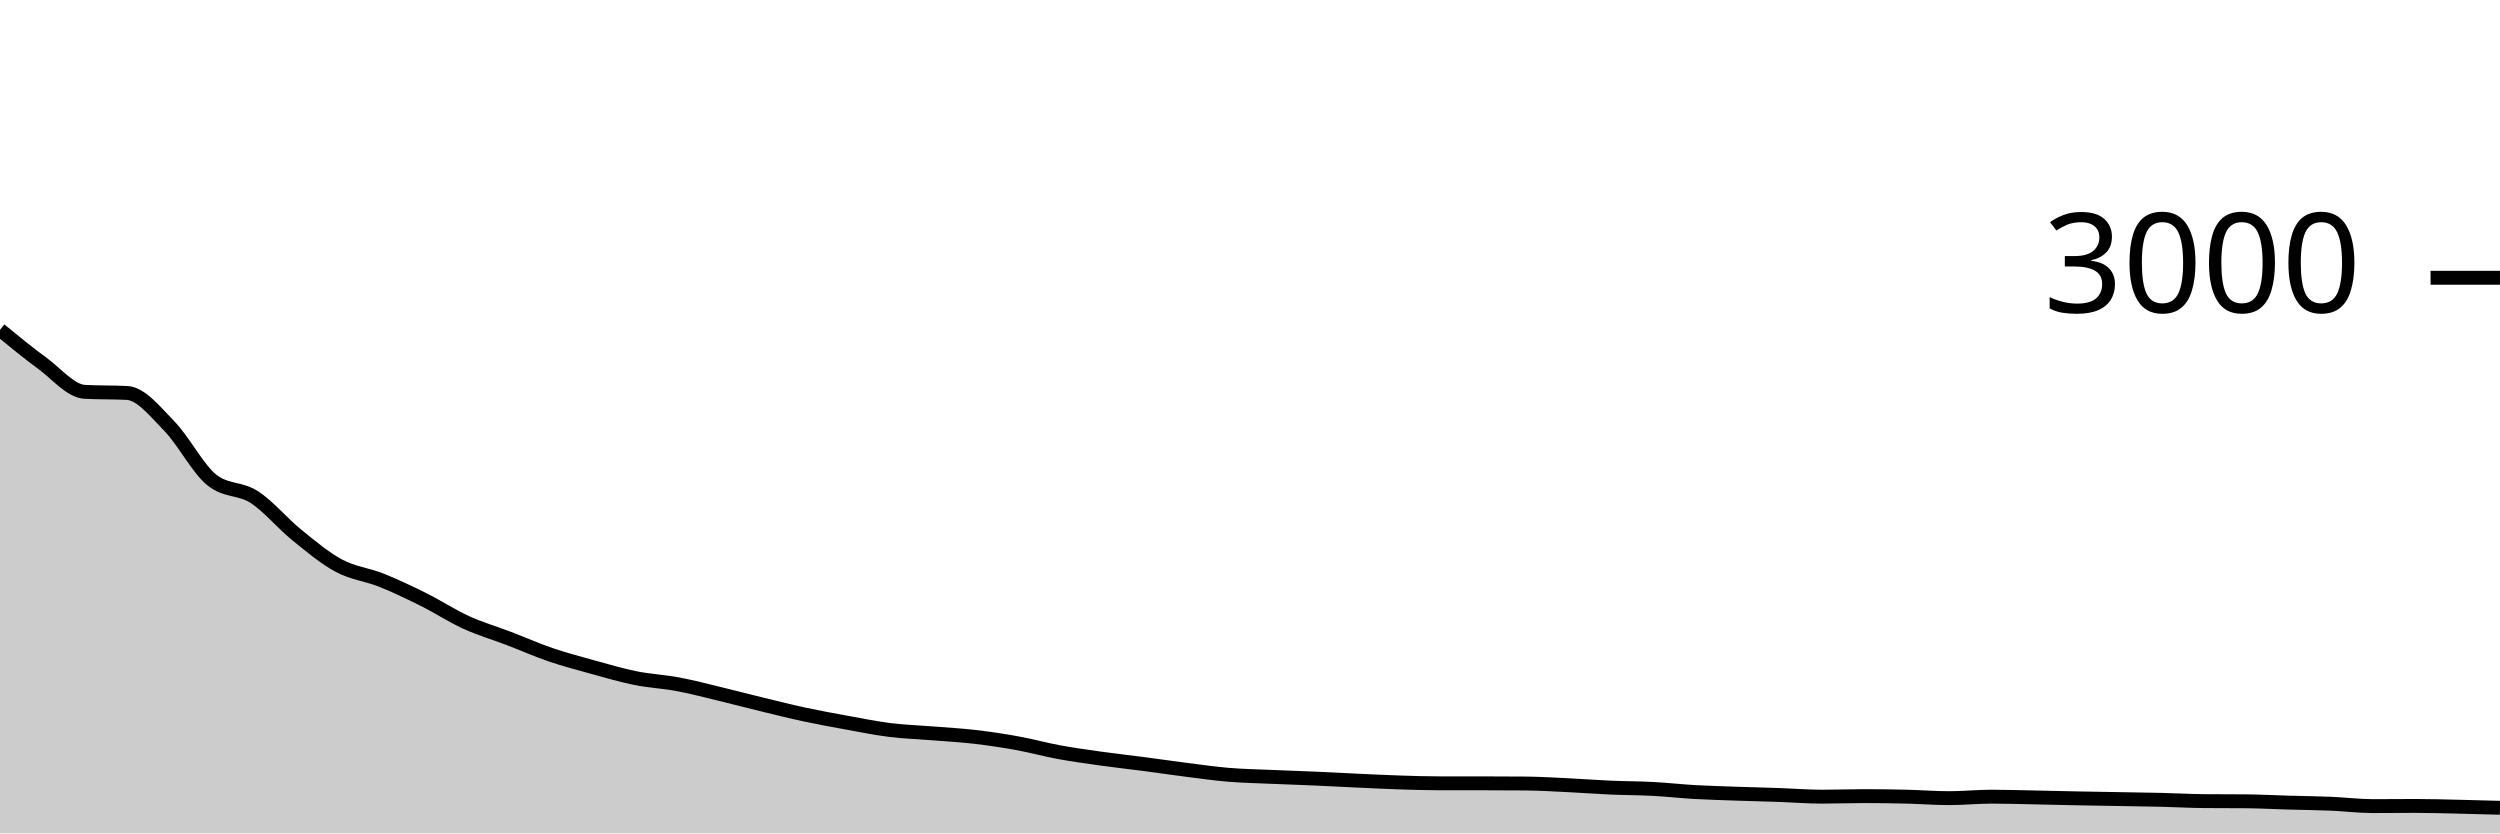
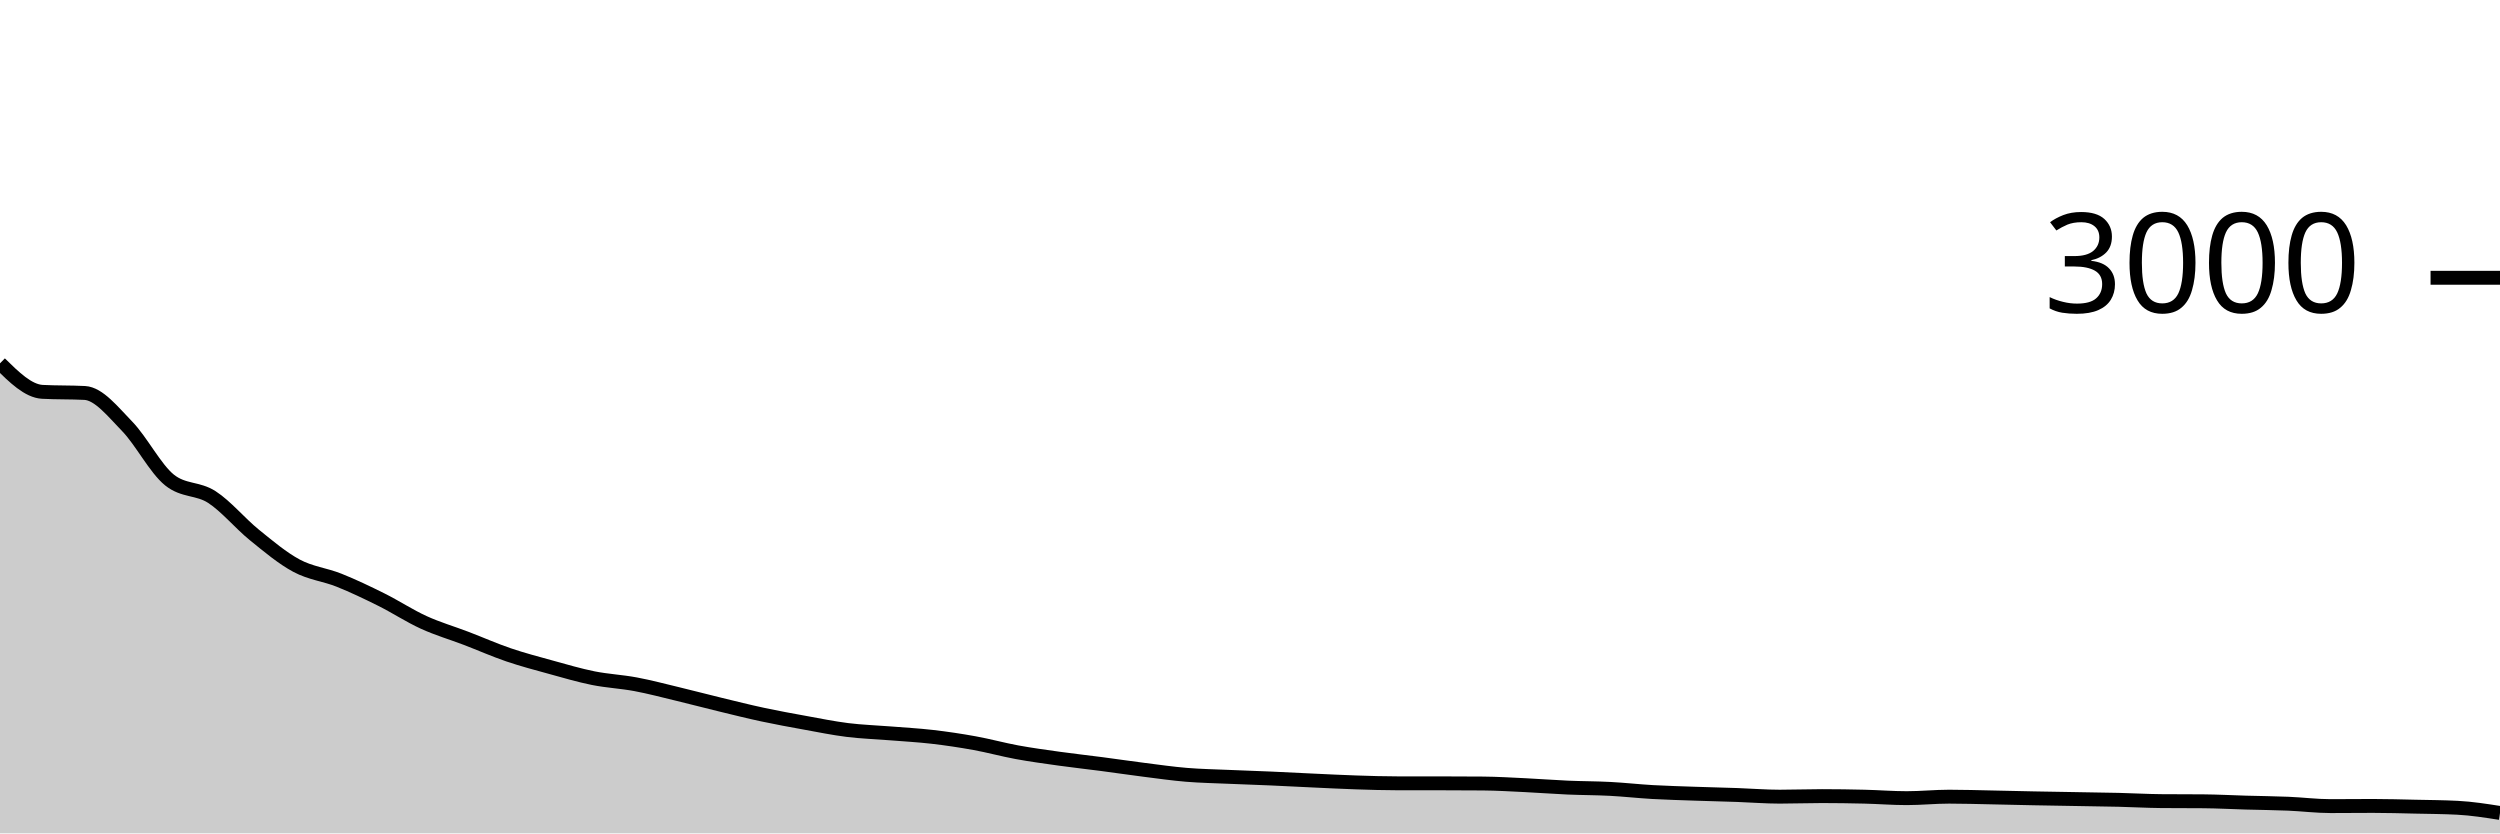
<svg xmlns="http://www.w3.org/2000/svg" viewBox="0 0 180 60">
  <g transform="translate(0,20)">
-     <path class="area" fill="rgba(0, 0, 0, 0.2)" d="M0,3.747C1.017,4.581,2.034,5.416,3.051,6.16C4.068,6.904,5.085,8.16,6.102,8.213C7.119,8.267,8.136,8.24,9.153,8.293C10.169,8.347,11.186,9.649,12.203,10.693C13.22,11.738,14.237,13.742,15.254,14.56C16.271,15.378,17.288,15.129,18.305,15.787C19.322,16.444,20.339,17.682,21.356,18.507C22.373,19.331,23.39,20.189,24.407,20.733C25.424,21.278,26.441,21.367,27.458,21.773C28.475,22.18,29.492,22.667,30.508,23.173C31.525,23.68,32.542,24.349,33.559,24.813C34.576,25.278,35.593,25.571,36.61,25.96C37.627,26.349,38.644,26.8,39.661,27.147C40.678,27.493,41.695,27.76,42.712,28.04C43.729,28.32,44.746,28.622,45.763,28.827C46.78,29.031,47.797,29.076,48.814,29.267C49.831,29.458,50.847,29.729,51.864,29.973C52.881,30.218,53.898,30.487,54.915,30.733C55.932,30.98,56.949,31.236,57.966,31.453C58.983,31.671,60,31.856,61.017,32.04C62.034,32.224,63.051,32.433,64.068,32.56C65.085,32.687,66.102,32.718,67.119,32.8C68.136,32.882,69.153,32.936,70.169,33.053C71.186,33.171,72.203,33.322,73.22,33.507C74.237,33.691,75.254,33.973,76.271,34.16C77.288,34.347,78.305,34.484,79.322,34.627C80.339,34.769,81.356,34.88,82.373,35.013C83.39,35.147,84.407,35.298,85.424,35.427C86.441,35.556,87.458,35.702,88.475,35.787C89.492,35.871,90.508,35.889,91.525,35.933C92.542,35.978,93.559,36.009,94.576,36.053C95.593,36.098,96.61,36.153,97.627,36.2C98.644,36.247,99.661,36.3,100.678,36.333C101.695,36.367,102.712,36.4,103.729,36.4C104.746,36.4,105.763,36.4,106.78,36.4C107.797,36.4,108.814,36.404,109.831,36.413C110.847,36.422,111.864,36.484,112.881,36.533C113.898,36.582,114.915,36.662,115.932,36.707C116.949,36.751,117.966,36.747,118.983,36.8C120,36.853,121.017,36.969,122.034,37.027C123.051,37.084,124.068,37.111,125.085,37.147C126.102,37.182,127.119,37.204,128.136,37.24C129.153,37.276,130.169,37.36,131.186,37.36C132.203,37.36,133.22,37.32,134.237,37.32C135.254,37.32,136.271,37.336,137.288,37.36C138.305,37.384,139.322,37.467,140.339,37.467C141.356,37.467,142.373,37.36,143.39,37.36C144.407,37.36,145.424,37.393,146.441,37.413C147.458,37.433,148.475,37.46,149.492,37.48C150.508,37.5,151.525,37.516,152.542,37.533C153.559,37.551,154.576,37.562,155.593,37.587C156.61,37.611,157.627,37.671,158.644,37.68C159.661,37.689,160.678,37.684,161.695,37.693C162.712,37.702,163.729,37.758,164.746,37.787C165.763,37.816,166.78,37.824,167.797,37.867C168.814,37.909,169.831,38.04,170.847,38.04C171.864,38.04,172.881,38.027,173.898,38.027C174.915,38.027,175.932,38.058,176.949,38.08C177.966,38.102,178.983,38.131,180,38.16L180,40C178.983,40,177.966,40,176.949,40C175.932,40,174.915,40,173.898,40C172.881,40,171.864,40,170.847,40C169.831,40,168.814,40,167.797,40C166.78,40,165.763,40,164.746,40C163.729,40,162.712,40,161.695,40C160.678,40,159.661,40,158.644,40C157.627,40,156.61,40,155.593,40C154.576,40,153.559,40,152.542,40C151.525,40,150.508,40,149.492,40C148.475,40,147.458,40,146.441,40C145.424,40,144.407,40,143.39,40C142.373,40,141.356,40,140.339,40C139.322,40,138.305,40,137.288,40C136.271,40,135.254,40,134.237,40C133.22,40,132.203,40,131.186,40C130.169,40,129.153,40,128.136,40C127.119,40,126.102,40,125.085,40C124.068,40,123.051,40,122.034,40C121.017,40,120,40,118.983,40C117.966,40,116.949,40,115.932,40C114.915,40,113.898,40,112.881,40C111.864,40,110.847,40,109.831,40C108.814,40,107.797,40,106.78,40C105.763,40,104.746,40,103.729,40C102.712,40,101.695,40,100.678,40C99.661,40,98.644,40,97.627,40C96.61,40,95.593,40,94.576,40C93.559,40,92.542,40,91.525,40C90.508,40,89.492,40,88.475,40C87.458,40,86.441,40,85.424,40C84.407,40,83.39,40,82.373,40C81.356,40,80.339,40,79.322,40C78.305,40,77.288,40,76.271,40C75.254,40,74.237,40,73.22,40C72.203,40,71.186,40,70.169,40C69.153,40,68.136,40,67.119,40C66.102,40,65.085,40,64.068,40C63.051,40,62.034,40,61.017,40C60,40,58.983,40,57.966,40C56.949,40,55.932,40,54.915,40C53.898,40,52.881,40,51.864,40C50.847,40,49.831,40,48.814,40C47.797,40,46.78,40,45.763,40C44.746,40,43.729,40,42.712,40C41.695,40,40.678,40,39.661,40C38.644,40,37.627,40,36.61,40C35.593,40,34.576,40,33.559,40C32.542,40,31.525,40,30.508,40C29.492,40,28.475,40,27.458,40C26.441,40,25.424,40,24.407,40C23.39,40,22.373,40,21.356,40C20.339,40,19.322,40,18.305,40C17.288,40,16.271,40,15.254,40C14.237,40,13.22,40,12.203,40C11.186,40,10.169,40,9.153,40C8.136,40,7.119,40,6.102,40C5.085,40,4.068,40,3.051,40C2.034,40,1.017,40,0,40Z" />
-     <path class="line" stroke="black" fill="none" d="M0,3.747C1.017,4.581,2.034,5.416,3.051,6.16C4.068,6.904,5.085,8.16,6.102,8.213C7.119,8.267,8.136,8.24,9.153,8.293C10.169,8.347,11.186,9.649,12.203,10.693C13.22,11.738,14.237,13.742,15.254,14.56C16.271,15.378,17.288,15.129,18.305,15.787C19.322,16.444,20.339,17.682,21.356,18.507C22.373,19.331,23.39,20.189,24.407,20.733C25.424,21.278,26.441,21.367,27.458,21.773C28.475,22.18,29.492,22.667,30.508,23.173C31.525,23.68,32.542,24.349,33.559,24.813C34.576,25.278,35.593,25.571,36.61,25.96C37.627,26.349,38.644,26.8,39.661,27.147C40.678,27.493,41.695,27.76,42.712,28.04C43.729,28.32,44.746,28.622,45.763,28.827C46.78,29.031,47.797,29.076,48.814,29.267C49.831,29.458,50.847,29.729,51.864,29.973C52.881,30.218,53.898,30.487,54.915,30.733C55.932,30.98,56.949,31.236,57.966,31.453C58.983,31.671,60,31.856,61.017,32.04C62.034,32.224,63.051,32.433,64.068,32.56C65.085,32.687,66.102,32.718,67.119,32.8C68.136,32.882,69.153,32.936,70.169,33.053C71.186,33.171,72.203,33.322,73.22,33.507C74.237,33.691,75.254,33.973,76.271,34.16C77.288,34.347,78.305,34.484,79.322,34.627C80.339,34.769,81.356,34.88,82.373,35.013C83.39,35.147,84.407,35.298,85.424,35.427C86.441,35.556,87.458,35.702,88.475,35.787C89.492,35.871,90.508,35.889,91.525,35.933C92.542,35.978,93.559,36.009,94.576,36.053C95.593,36.098,96.61,36.153,97.627,36.2C98.644,36.247,99.661,36.3,100.678,36.333C101.695,36.367,102.712,36.4,103.729,36.4C104.746,36.4,105.763,36.4,106.78,36.4C107.797,36.4,108.814,36.404,109.831,36.413C110.847,36.422,111.864,36.484,112.881,36.533C113.898,36.582,114.915,36.662,115.932,36.707C116.949,36.751,117.966,36.747,118.983,36.8C120,36.853,121.017,36.969,122.034,37.027C123.051,37.084,124.068,37.111,125.085,37.147C126.102,37.182,127.119,37.204,128.136,37.24C129.153,37.276,130.169,37.36,131.186,37.36C132.203,37.36,133.22,37.32,134.237,37.32C135.254,37.32,136.271,37.336,137.288,37.36C138.305,37.384,139.322,37.467,140.339,37.467C141.356,37.467,142.373,37.36,143.39,37.36C144.407,37.36,145.424,37.393,146.441,37.413C147.458,37.433,148.475,37.46,149.492,37.48C150.508,37.5,151.525,37.516,152.542,37.533C153.559,37.551,154.576,37.562,155.593,37.587C156.61,37.611,157.627,37.671,158.644,37.68C159.661,37.689,160.678,37.684,161.695,37.693C162.712,37.702,163.729,37.758,164.746,37.787C165.763,37.816,166.78,37.824,167.797,37.867C168.814,37.909,169.831,38.04,170.847,38.04C171.864,38.04,172.881,38.027,173.898,38.027C174.915,38.027,175.932,38.058,176.949,38.08C177.966,38.102,178.983,38.131,180,38.16" />
+     <path class="area" fill="rgba(0, 0, 0, 0.2)" d="M0,6.16C1.017,7.16,2.034,8.16,3.051,8.213C4.068,8.267,5.085,8.24,6.102,8.293C7.119,8.347,8.136,9.649,9.153,10.693C10.169,11.738,11.186,13.742,12.203,14.56C13.22,15.378,14.237,15.129,15.254,15.787C16.271,16.444,17.288,17.682,18.305,18.507C19.322,19.331,20.339,20.189,21.356,20.733C22.373,21.278,23.39,21.367,24.407,21.773C25.424,22.18,26.441,22.667,27.458,23.173C28.475,23.68,29.492,24.349,30.508,24.813C31.525,25.278,32.542,25.571,33.559,25.96C34.576,26.349,35.593,26.8,36.61,27.147C37.627,27.493,38.644,27.76,39.661,28.04C40.678,28.32,41.695,28.622,42.712,28.827C43.729,29.031,44.746,29.076,45.763,29.267C46.78,29.458,47.797,29.729,48.814,29.973C49.831,30.218,50.847,30.487,51.864,30.733C52.881,30.98,53.898,31.236,54.915,31.453C55.932,31.671,56.949,31.856,57.966,32.04C58.983,32.224,60,32.433,61.017,32.56C62.034,32.687,63.051,32.718,64.068,32.8C65.085,32.882,66.102,32.936,67.119,33.053C68.136,33.171,69.153,33.322,70.169,33.507C71.186,33.691,72.203,33.973,73.22,34.16C74.237,34.347,75.254,34.484,76.271,34.627C77.288,34.769,78.305,34.88,79.322,35.013C80.339,35.147,81.356,35.298,82.373,35.427C83.39,35.556,84.407,35.702,85.424,35.787C86.441,35.871,87.458,35.889,88.475,35.933C89.492,35.978,90.508,36.009,91.525,36.053C92.542,36.098,93.559,36.153,94.576,36.2C95.593,36.247,96.61,36.3,97.627,36.333C98.644,36.367,99.661,36.4,100.678,36.4C101.695,36.4,102.712,36.4,103.729,36.4C104.746,36.4,105.763,36.404,106.78,36.413C107.797,36.422,108.814,36.484,109.831,36.533C110.847,36.582,111.864,36.662,112.881,36.707C113.898,36.751,114.915,36.747,115.932,36.8C116.949,36.853,117.966,36.969,118.983,37.027C120,37.084,121.017,37.111,122.034,37.147C123.051,37.182,124.068,37.204,125.085,37.24C126.102,37.276,127.119,37.36,128.136,37.36C129.153,37.36,130.169,37.32,131.186,37.32C132.203,37.32,133.22,37.336,134.237,37.36C135.254,37.384,136.271,37.467,137.288,37.467C138.305,37.467,139.322,37.36,140.339,37.36C141.356,37.36,142.373,37.393,143.39,37.413C144.407,37.433,145.424,37.46,146.441,37.48C147.458,37.5,148.475,37.516,149.492,37.533C150.508,37.551,151.525,37.562,152.542,37.587C153.559,37.611,154.576,37.671,155.593,37.68C156.61,37.689,157.627,37.684,158.644,37.693C159.661,37.702,160.678,37.758,161.695,37.787C162.712,37.816,163.729,37.824,164.746,37.867C165.763,37.909,166.78,38.04,167.797,38.04C168.814,38.04,169.831,38.027,170.847,38.027C171.864,38.027,172.881,38.058,173.898,38.08C174.915,38.102,175.932,38.107,176.949,38.16C177.966,38.213,178.983,38.373,180,38.533L180,40C178.983,40,177.966,40,176.949,40C175.932,40,174.915,40,173.898,40C172.881,40,171.864,40,170.847,40C169.831,40,168.814,40,167.797,40C166.78,40,165.763,40,164.746,40C163.729,40,162.712,40,161.695,40C160.678,40,159.661,40,158.644,40C157.627,40,156.61,40,155.593,40C154.576,40,153.559,40,152.542,40C151.525,40,150.508,40,149.492,40C148.475,40,147.458,40,146.441,40C145.424,40,144.407,40,143.39,40C142.373,40,141.356,40,140.339,40C139.322,40,138.305,40,137.288,40C136.271,40,135.254,40,134.237,40C133.22,40,132.203,40,131.186,40C130.169,40,129.153,40,128.136,40C127.119,40,126.102,40,125.085,40C124.068,40,123.051,40,122.034,40C121.017,40,120,40,118.983,40C117.966,40,116.949,40,115.932,40C114.915,40,113.898,40,112.881,40C111.864,40,110.847,40,109.831,40C108.814,40,107.797,40,106.78,40C105.763,40,104.746,40,103.729,40C102.712,40,101.695,40,100.678,40C99.661,40,98.644,40,97.627,40C96.61,40,95.593,40,94.576,40C93.559,40,92.542,40,91.525,40C90.508,40,89.492,40,88.475,40C87.458,40,86.441,40,85.424,40C84.407,40,83.39,40,82.373,40C81.356,40,80.339,40,79.322,40C78.305,40,77.288,40,76.271,40C75.254,40,74.237,40,73.22,40C72.203,40,71.186,40,70.169,40C69.153,40,68.136,40,67.119,40C66.102,40,65.085,40,64.068,40C63.051,40,62.034,40,61.017,40C60,40,58.983,40,57.966,40C56.949,40,55.932,40,54.915,40C53.898,40,52.881,40,51.864,40C50.847,40,49.831,40,48.814,40C47.797,40,46.78,40,45.763,40C44.746,40,43.729,40,42.712,40C41.695,40,40.678,40,39.661,40C38.644,40,37.627,40,36.61,40C35.593,40,34.576,40,33.559,40C32.542,40,31.525,40,30.508,40C29.492,40,28.475,40,27.458,40C26.441,40,25.424,40,24.407,40C23.39,40,22.373,40,21.356,40C20.339,40,19.322,40,18.305,40C17.288,40,16.271,40,15.254,40C14.237,40,13.22,40,12.203,40C11.186,40,10.169,40,9.153,40C8.136,40,7.119,40,6.102,40C5.085,40,4.068,40,3.051,40C2.034,40,1.017,40,0,40Z" />
+     <path class="line" stroke="black" fill="none" d="M0,6.16C1.017,7.16,2.034,8.16,3.051,8.213C4.068,8.267,5.085,8.24,6.102,8.293C7.119,8.347,8.136,9.649,9.153,10.693C10.169,11.738,11.186,13.742,12.203,14.56C13.22,15.378,14.237,15.129,15.254,15.787C16.271,16.444,17.288,17.682,18.305,18.507C19.322,19.331,20.339,20.189,21.356,20.733C22.373,21.278,23.39,21.367,24.407,21.773C25.424,22.18,26.441,22.667,27.458,23.173C28.475,23.68,29.492,24.349,30.508,24.813C31.525,25.278,32.542,25.571,33.559,25.96C34.576,26.349,35.593,26.8,36.61,27.147C37.627,27.493,38.644,27.76,39.661,28.04C40.678,28.32,41.695,28.622,42.712,28.827C43.729,29.031,44.746,29.076,45.763,29.267C46.78,29.458,47.797,29.729,48.814,29.973C49.831,30.218,50.847,30.487,51.864,30.733C52.881,30.98,53.898,31.236,54.915,31.453C55.932,31.671,56.949,31.856,57.966,32.04C58.983,32.224,60,32.433,61.017,32.56C62.034,32.687,63.051,32.718,64.068,32.8C65.085,32.882,66.102,32.936,67.119,33.053C68.136,33.171,69.153,33.322,70.169,33.507C71.186,33.691,72.203,33.973,73.22,34.16C74.237,34.347,75.254,34.484,76.271,34.627C77.288,34.769,78.305,34.88,79.322,35.013C80.339,35.147,81.356,35.298,82.373,35.427C83.39,35.556,84.407,35.702,85.424,35.787C86.441,35.871,87.458,35.889,88.475,35.933C89.492,35.978,90.508,36.009,91.525,36.053C92.542,36.098,93.559,36.153,94.576,36.2C95.593,36.247,96.61,36.3,97.627,36.333C98.644,36.367,99.661,36.4,100.678,36.4C101.695,36.4,102.712,36.4,103.729,36.4C104.746,36.4,105.763,36.404,106.78,36.413C107.797,36.422,108.814,36.484,109.831,36.533C110.847,36.582,111.864,36.662,112.881,36.707C113.898,36.751,114.915,36.747,115.932,36.8C116.949,36.853,117.966,36.969,118.983,37.027C120,37.084,121.017,37.111,122.034,37.147C123.051,37.182,124.068,37.204,125.085,37.24C126.102,37.276,127.119,37.36,128.136,37.36C129.153,37.36,130.169,37.32,131.186,37.32C132.203,37.32,133.22,37.336,134.237,37.36C135.254,37.384,136.271,37.467,137.288,37.467C138.305,37.467,139.322,37.36,140.339,37.36C141.356,37.36,142.373,37.393,143.39,37.413C144.407,37.433,145.424,37.46,146.441,37.48C147.458,37.5,148.475,37.516,149.492,37.533C150.508,37.551,151.525,37.562,152.542,37.587C153.559,37.611,154.576,37.671,155.593,37.68C156.61,37.689,157.627,37.684,158.644,37.693C159.661,37.702,160.678,37.758,161.695,37.787C162.712,37.816,163.729,37.824,164.746,37.867C165.763,37.909,166.78,38.04,167.797,38.04C168.814,38.04,169.831,38.027,170.847,38.027C171.864,38.027,172.881,38.058,173.898,38.08C174.915,38.102,175.932,38.107,176.949,38.16C177.966,38.213,178.983,38.373,180,38.533" />
    <path class="axis-ceiling" stroke-width="1" stroke="black" fill="none" d="M175,0L180,0" />
    <text class="axis-ceiling-label" font-family="sans-serif" text-anchor="end" font-size="10px" x="170" y="2.5">3000</text>
  </g>
</svg>
